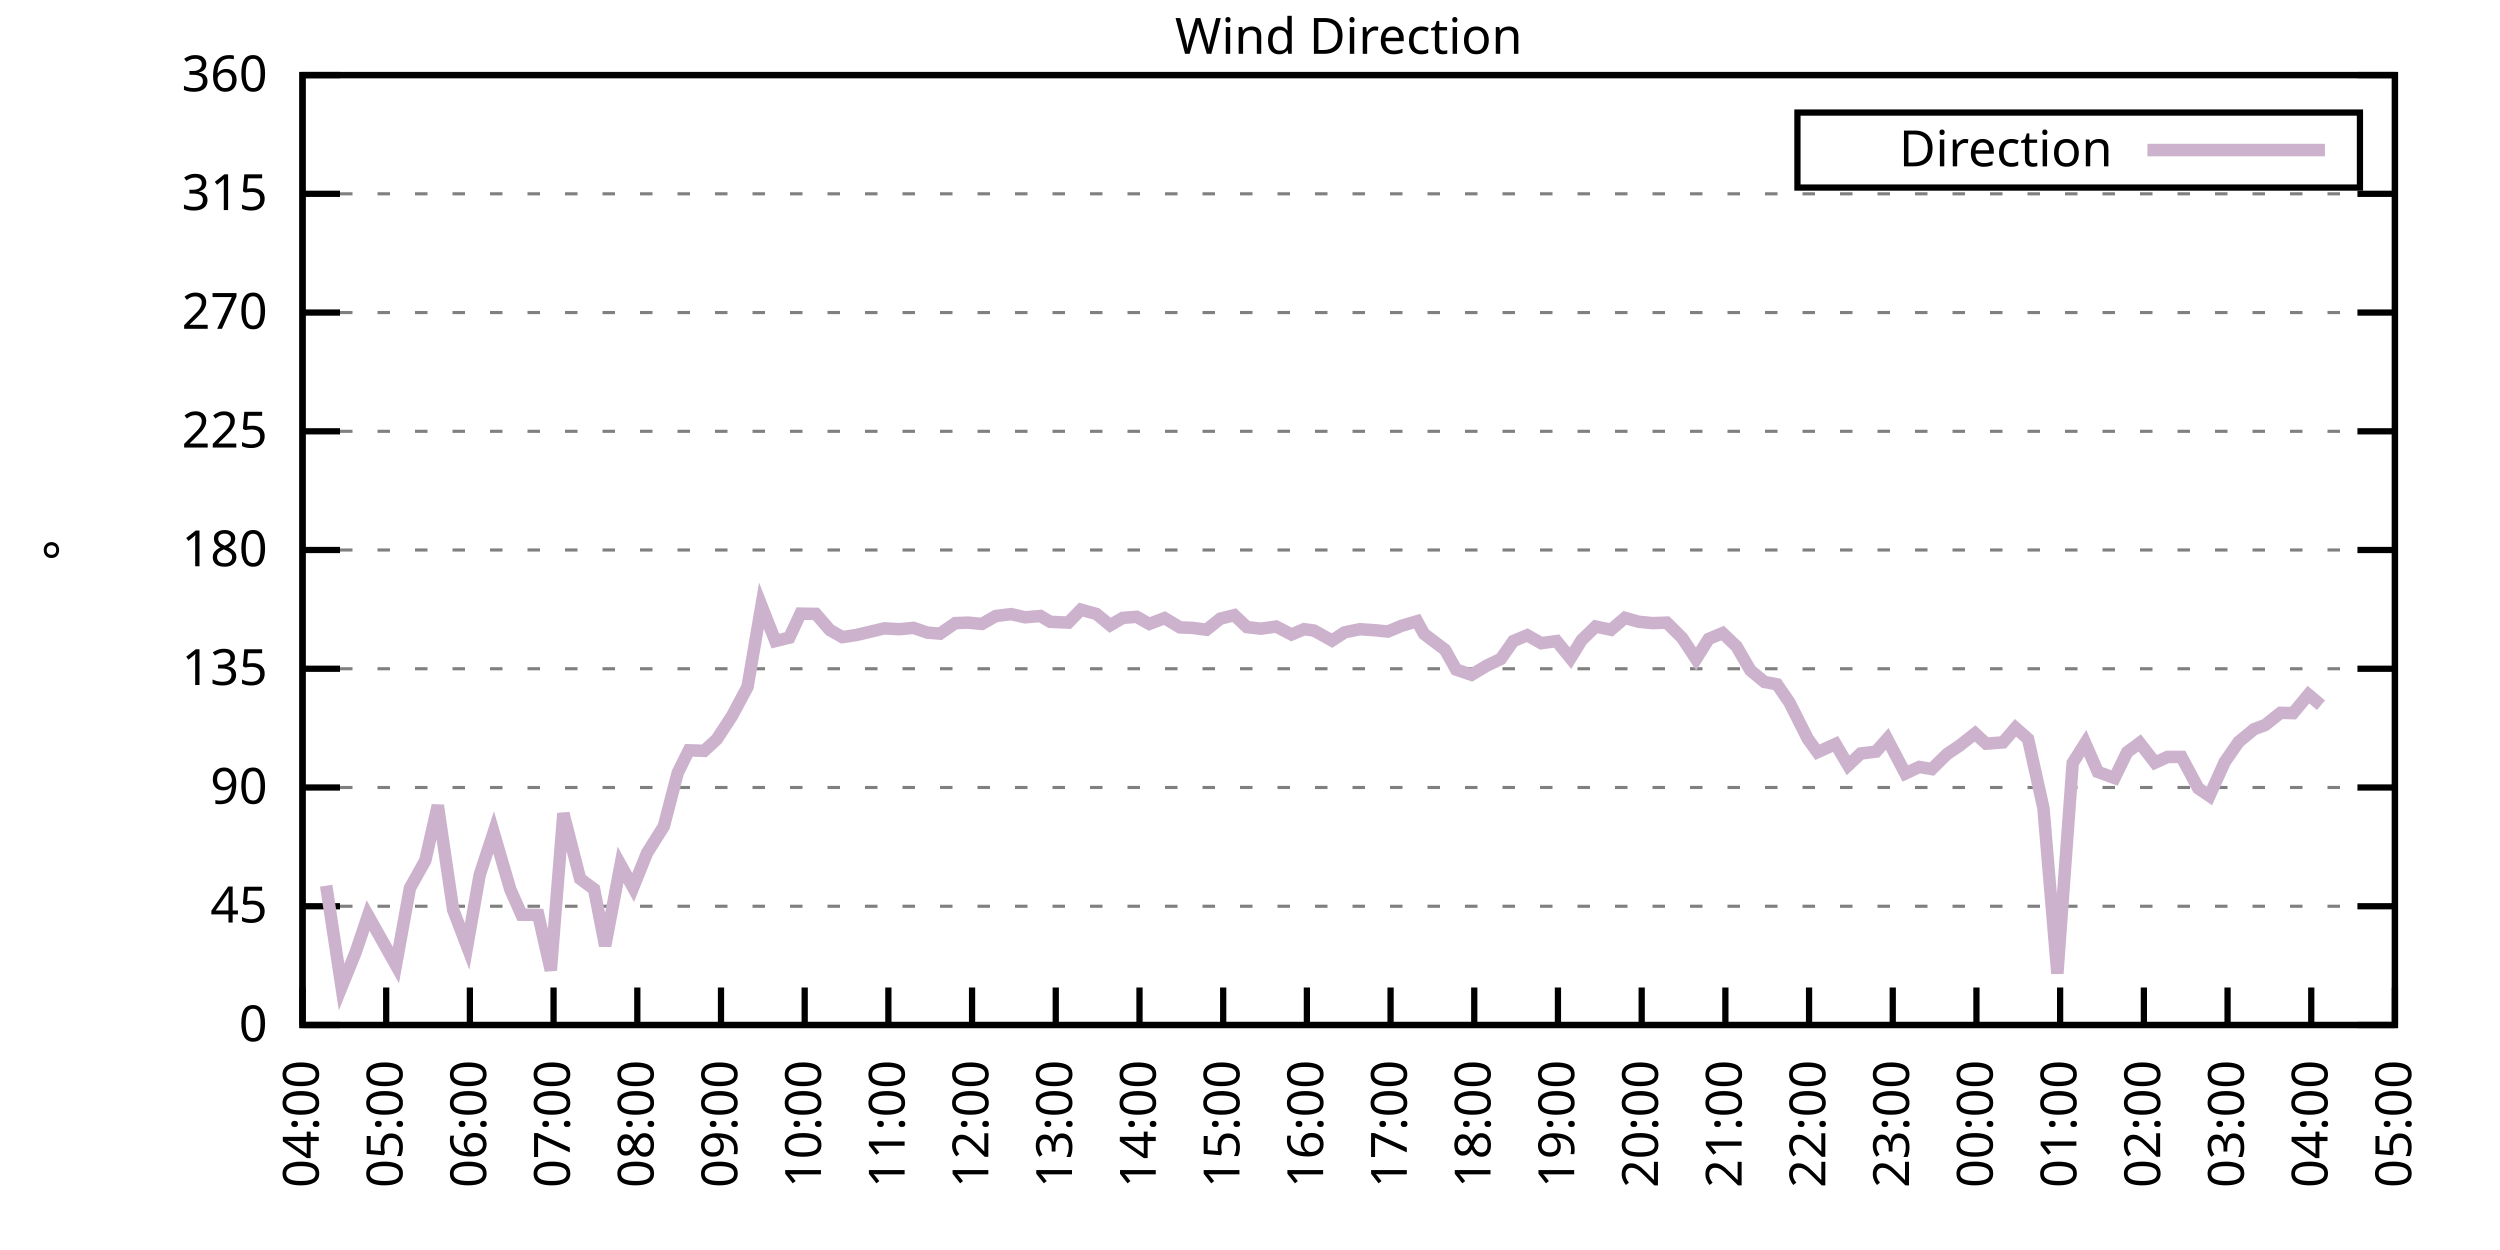
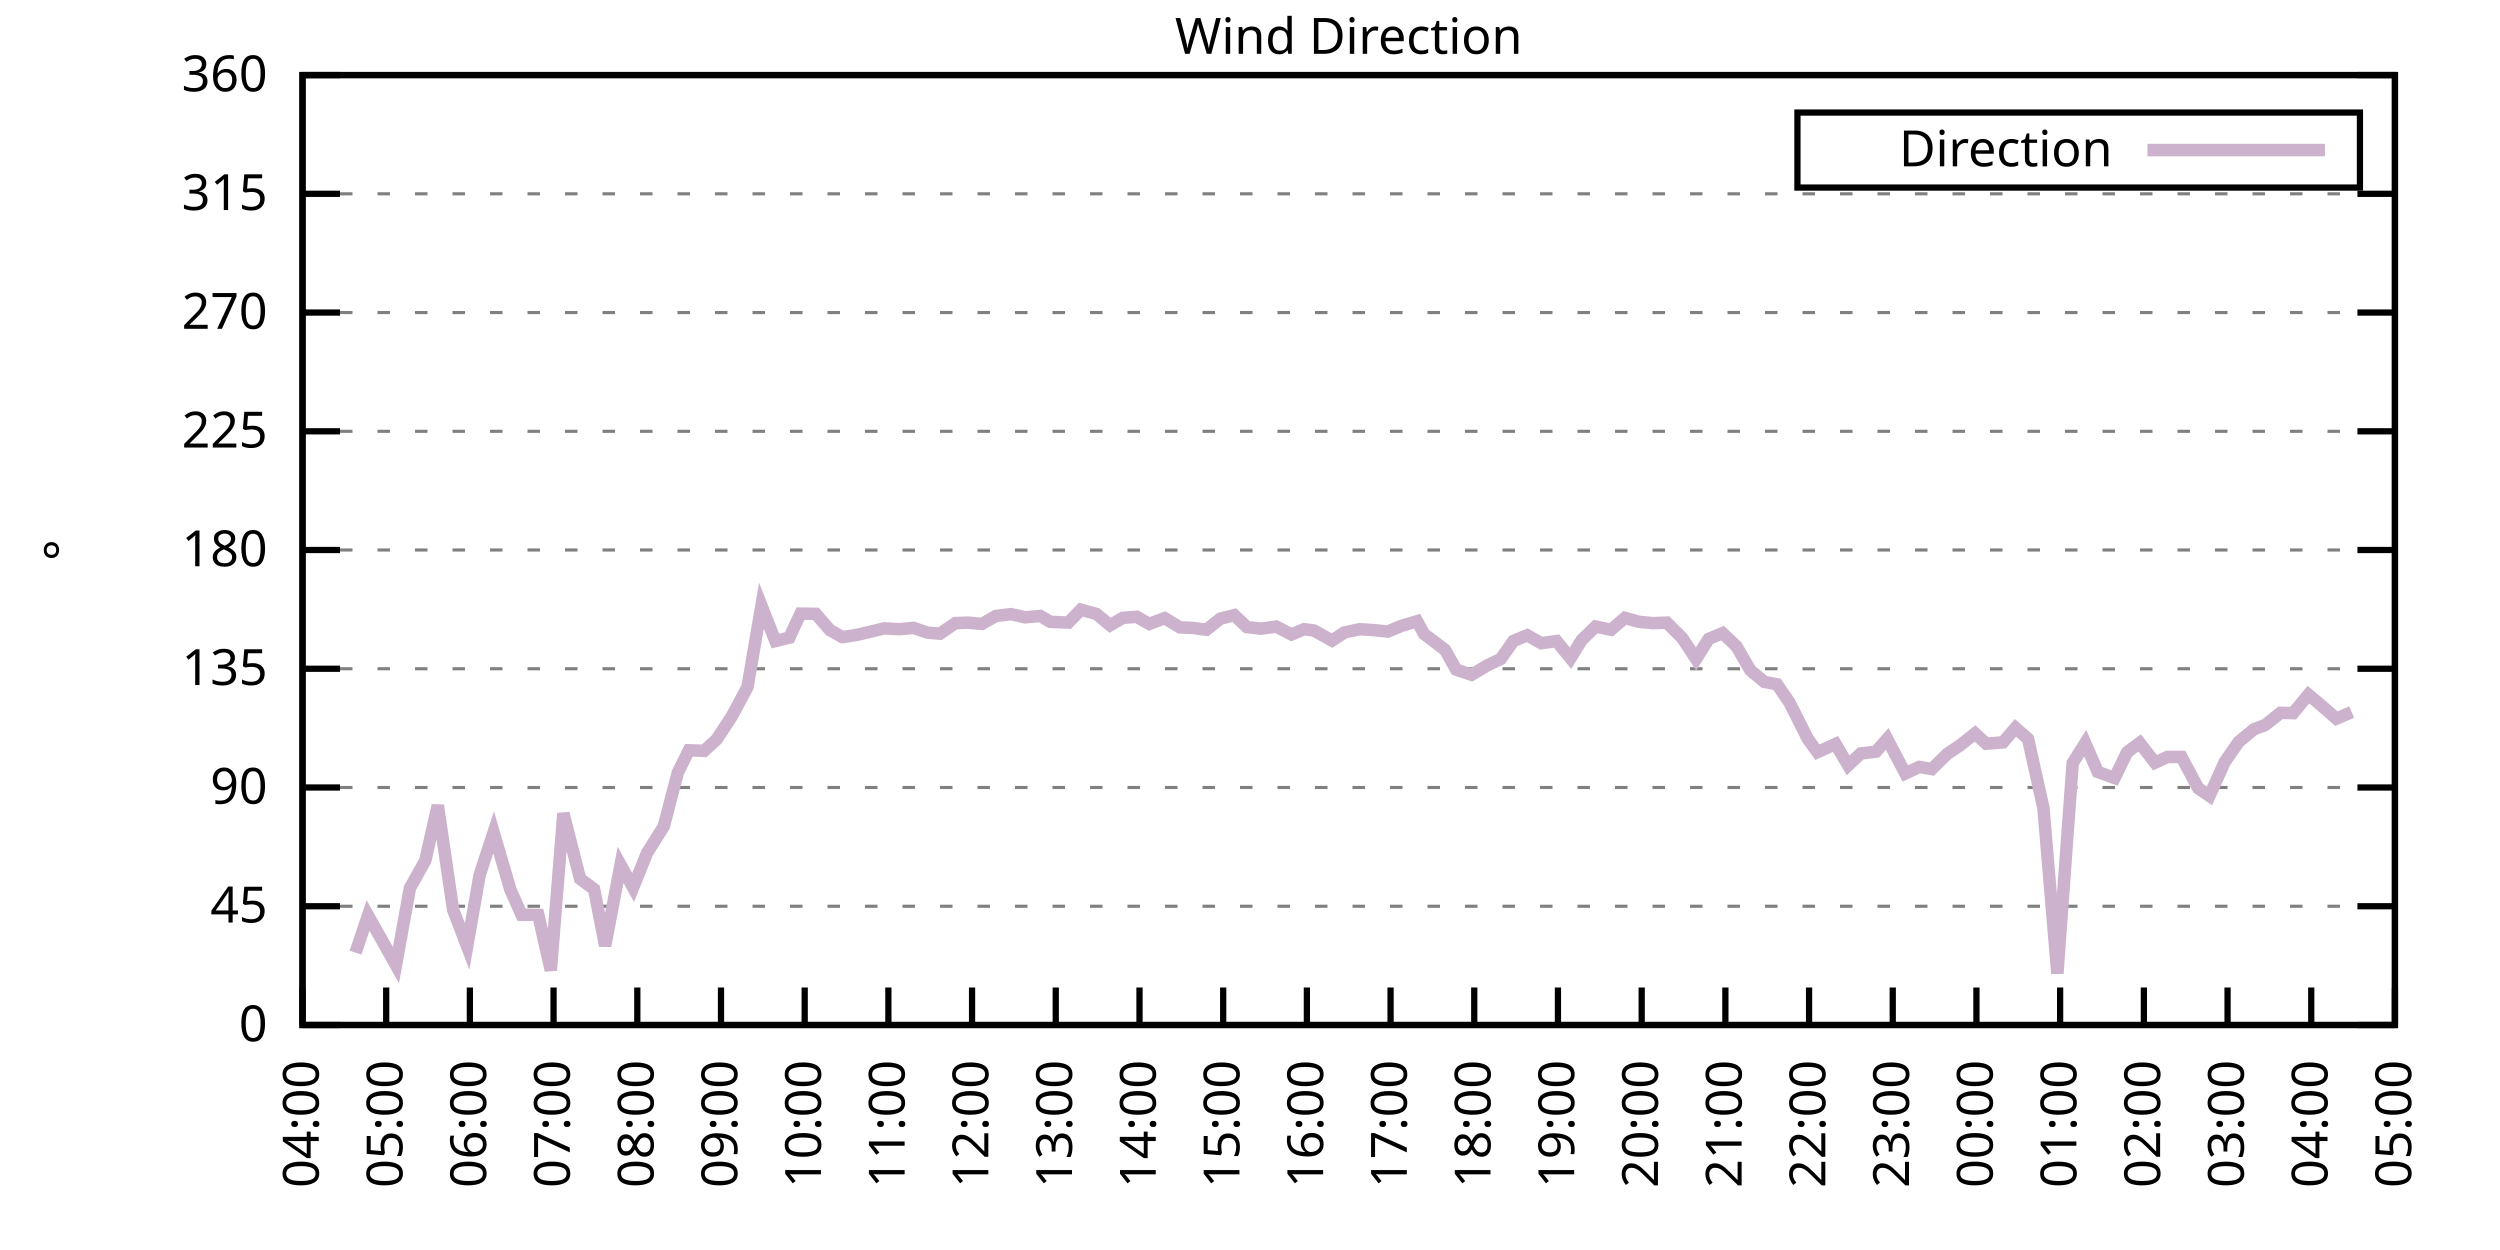
<svg xmlns="http://www.w3.org/2000/svg" xmlns:xlink="http://www.w3.org/1999/xlink" width="400" height="200" viewBox="0 0 400 200">
  <g id="gnuplot_canvas">
    <rect x="0" y="0" width="400" height="200" fill="none" />
    <defs>
      <circle id="gpDot" r="0.5" stroke-width="0.5" stroke="currentColor" />
      <path id="gpPt0" stroke-width="0.333" stroke="currentColor" d="M-1,0 h2 M0,-1 v2" />
      <path id="gpPt1" stroke-width="0.333" stroke="currentColor" d="M-1,-1 L1,1 M1,-1 L-1,1" />
      <path id="gpPt2" stroke-width="0.333" stroke="currentColor" d="M-1,0 L1,0 M0,-1 L0,1 M-1,-1 L1,1 M-1,1 L1,-1" />
      <rect id="gpPt3" stroke-width="0.333" stroke="currentColor" x="-1" y="-1" width="2" height="2" />
      <rect id="gpPt4" stroke-width="0.333" stroke="currentColor" fill="currentColor" x="-1" y="-1" width="2" height="2" />
      <circle id="gpPt5" stroke-width="0.333" stroke="currentColor" cx="0" cy="0" r="1" />
      <use xlink:href="#gpPt5" id="gpPt6" fill="currentColor" stroke="none" />
      <path id="gpPt7" stroke-width="0.333" stroke="currentColor" d="M0,-1.33 L-1.33,0.67 L1.33,0.67 z" />
      <use xlink:href="#gpPt7" id="gpPt8" fill="currentColor" stroke="none" />
      <use xlink:href="#gpPt7" id="gpPt9" stroke="currentColor" transform="rotate(180)" />
      <use xlink:href="#gpPt9" id="gpPt10" fill="currentColor" stroke="none" />
      <use xlink:href="#gpPt3" id="gpPt11" stroke="currentColor" transform="rotate(45)" />
      <use xlink:href="#gpPt11" id="gpPt12" fill="currentColor" stroke="none" />
      <path id="gpPt13" stroke-width="0.333" stroke="currentColor" d="M0,1.330 L1.265,0.411 L0.782,-1.067 L-0.782,-1.076 L-1.265,0.411 z" />
      <use xlink:href="#gpPt13" id="gpPt14" fill="currentColor" stroke="none" />
      <filter id="textbox" filterUnits="objectBoundingBox" x="0" y="0" height="1" width="1">
        <feFlood flood-color="white" flood-opacity="1" result="bgnd" />
        <feComposite in="SourceGraphic" in2="bgnd" operator="atop" />
      </filter>
      <filter id="greybox" filterUnits="objectBoundingBox" x="0" y="0" height="1" width="1">
        <feFlood flood-color="lightgrey" flood-opacity="1" result="grey" />
        <feComposite in="SourceGraphic" in2="grey" operator="atop" />
      </filter>
    </defs>
    <g fill="none" color="white" stroke="currentColor" stroke-width="1.00" stroke-linecap="butt" stroke-linejoin="miter">
</g>
    <g fill="none" color="black" stroke="currentColor" stroke-width="1.00" stroke-linecap="butt" stroke-linejoin="miter">
      <g stroke="none" shape-rendering="crispEdges">
        <polygon fill="rgb(255, 255, 255)" points="48.40,164.00 383.18,164.00 383.18,12.02 48.40,12.02 " />
      </g>
    </g>
    <g fill="none" color="black" stroke="currentColor" stroke-width="1.00" stroke-linecap="butt" stroke-linejoin="miter">
</g>
    <g fill="none" color="black" stroke="black" stroke-width="0.50" stroke-linecap="butt" stroke-linejoin="miter">
</g>
    <g fill="none" color="gray" stroke="currentColor" stroke-width="0.50" stroke-linecap="butt" stroke-linejoin="miter">
      <path stroke="gray" stroke-dasharray="2,4" class="gridline" d="M48.40,164.00 L383.19,164.00  " />
    </g>
    <g fill="none" color="gray" stroke="gray" stroke-width="1.00" stroke-linecap="butt" stroke-linejoin="miter">
</g>
    <g fill="none" color="black" stroke="currentColor" stroke-width="1.00" stroke-linecap="butt" stroke-linejoin="miter">
      <path stroke="black" d="M48.40,164.00 L54.40,164.00 M383.19,164.00 L377.19,164.00  " />
      <g transform="translate(42.80,166.60)" stroke="none" fill="black" font-family="Sans" font-size="8.00" text-anchor="end">
        <text>
          <tspan font-family="Sans"> 0</tspan>
        </text>
      </g>
    </g>
    <g fill="none" color="black" stroke="currentColor" stroke-width="1.00" stroke-linecap="butt" stroke-linejoin="miter">
</g>
    <g fill="none" color="black" stroke="black" stroke-width="0.50" stroke-linecap="butt" stroke-linejoin="miter">
</g>
    <g fill="none" color="gray" stroke="currentColor" stroke-width="0.50" stroke-linecap="butt" stroke-linejoin="miter">
      <path stroke="gray" stroke-dasharray="2,4" class="gridline" d="M48.40,145.00 L383.19,145.00  " />
    </g>
    <g fill="none" color="gray" stroke="gray" stroke-width="1.00" stroke-linecap="butt" stroke-linejoin="miter">
</g>
    <g fill="none" color="black" stroke="currentColor" stroke-width="1.00" stroke-linecap="butt" stroke-linejoin="miter">
      <path stroke="black" d="M48.40,145.00 L54.40,145.00 M383.19,145.00 L377.19,145.00  " />
      <g transform="translate(42.80,147.60)" stroke="none" fill="black" font-family="Sans" font-size="8.00" text-anchor="end">
        <text>
          <tspan font-family="Sans"> 45</tspan>
        </text>
      </g>
    </g>
    <g fill="none" color="black" stroke="currentColor" stroke-width="1.00" stroke-linecap="butt" stroke-linejoin="miter">
</g>
    <g fill="none" color="black" stroke="black" stroke-width="0.50" stroke-linecap="butt" stroke-linejoin="miter">
</g>
    <g fill="none" color="gray" stroke="currentColor" stroke-width="0.50" stroke-linecap="butt" stroke-linejoin="miter">
      <path stroke="gray" stroke-dasharray="2,4" class="gridline" d="M48.40,126.00 L383.19,126.00  " />
    </g>
    <g fill="none" color="gray" stroke="gray" stroke-width="1.00" stroke-linecap="butt" stroke-linejoin="miter">
</g>
    <g fill="none" color="black" stroke="currentColor" stroke-width="1.00" stroke-linecap="butt" stroke-linejoin="miter">
      <path stroke="black" d="M48.40,126.00 L54.40,126.00 M383.19,126.00 L377.19,126.00  " />
      <g transform="translate(42.80,128.60)" stroke="none" fill="black" font-family="Sans" font-size="8.00" text-anchor="end">
        <text>
          <tspan font-family="Sans"> 90</tspan>
        </text>
      </g>
    </g>
    <g fill="none" color="black" stroke="currentColor" stroke-width="1.00" stroke-linecap="butt" stroke-linejoin="miter">
</g>
    <g fill="none" color="black" stroke="black" stroke-width="0.50" stroke-linecap="butt" stroke-linejoin="miter">
</g>
    <g fill="none" color="gray" stroke="currentColor" stroke-width="0.50" stroke-linecap="butt" stroke-linejoin="miter">
      <path stroke="gray" stroke-dasharray="2,4" class="gridline" d="M48.40,107.00 L383.19,107.00  " />
    </g>
    <g fill="none" color="gray" stroke="gray" stroke-width="1.00" stroke-linecap="butt" stroke-linejoin="miter">
</g>
    <g fill="none" color="black" stroke="currentColor" stroke-width="1.00" stroke-linecap="butt" stroke-linejoin="miter">
      <path stroke="black" d="M48.40,107.00 L54.40,107.00 M383.19,107.00 L377.19,107.00  " />
      <g transform="translate(42.80,109.60)" stroke="none" fill="black" font-family="Sans" font-size="8.00" text-anchor="end">
        <text>
          <tspan font-family="Sans"> 135</tspan>
        </text>
      </g>
    </g>
    <g fill="none" color="black" stroke="currentColor" stroke-width="1.00" stroke-linecap="butt" stroke-linejoin="miter">
</g>
    <g fill="none" color="black" stroke="black" stroke-width="0.50" stroke-linecap="butt" stroke-linejoin="miter">
</g>
    <g fill="none" color="gray" stroke="currentColor" stroke-width="0.50" stroke-linecap="butt" stroke-linejoin="miter">
      <path stroke="gray" stroke-dasharray="2,4" class="gridline" d="M48.40,88.00 L383.19,88.00  " />
    </g>
    <g fill="none" color="gray" stroke="gray" stroke-width="1.00" stroke-linecap="butt" stroke-linejoin="miter">
</g>
    <g fill="none" color="black" stroke="currentColor" stroke-width="1.00" stroke-linecap="butt" stroke-linejoin="miter">
      <path stroke="black" d="M48.40,88.00 L54.40,88.00 M383.19,88.00 L377.19,88.00  " />
      <g transform="translate(42.80,90.60)" stroke="none" fill="black" font-family="Sans" font-size="8.00" text-anchor="end">
        <text>
          <tspan font-family="Sans"> 180</tspan>
        </text>
      </g>
    </g>
    <g fill="none" color="black" stroke="currentColor" stroke-width="1.00" stroke-linecap="butt" stroke-linejoin="miter">
</g>
    <g fill="none" color="black" stroke="black" stroke-width="0.50" stroke-linecap="butt" stroke-linejoin="miter">
</g>
    <g fill="none" color="gray" stroke="currentColor" stroke-width="0.50" stroke-linecap="butt" stroke-linejoin="miter">
      <path stroke="gray" stroke-dasharray="2,4" class="gridline" d="M48.40,69.01 L383.19,69.01  " />
    </g>
    <g fill="none" color="gray" stroke="gray" stroke-width="1.00" stroke-linecap="butt" stroke-linejoin="miter">
</g>
    <g fill="none" color="black" stroke="currentColor" stroke-width="1.00" stroke-linecap="butt" stroke-linejoin="miter">
      <path stroke="black" d="M48.40,69.01 L54.40,69.01 M383.19,69.01 L377.19,69.01  " />
      <g transform="translate(42.80,71.61)" stroke="none" fill="black" font-family="Sans" font-size="8.00" text-anchor="end">
        <text>
          <tspan font-family="Sans"> 225</tspan>
        </text>
      </g>
    </g>
    <g fill="none" color="black" stroke="currentColor" stroke-width="1.00" stroke-linecap="butt" stroke-linejoin="miter">
</g>
    <g fill="none" color="black" stroke="black" stroke-width="0.50" stroke-linecap="butt" stroke-linejoin="miter">
</g>
    <g fill="none" color="gray" stroke="currentColor" stroke-width="0.50" stroke-linecap="butt" stroke-linejoin="miter">
      <path stroke="gray" stroke-dasharray="2,4" class="gridline" d="M48.40,50.01 L383.19,50.01  " />
    </g>
    <g fill="none" color="gray" stroke="gray" stroke-width="1.00" stroke-linecap="butt" stroke-linejoin="miter">
</g>
    <g fill="none" color="black" stroke="currentColor" stroke-width="1.00" stroke-linecap="butt" stroke-linejoin="miter">
      <path stroke="black" d="M48.40,50.01 L54.40,50.01 M383.19,50.01 L377.19,50.01  " />
      <g transform="translate(42.80,52.61)" stroke="none" fill="black" font-family="Sans" font-size="8.00" text-anchor="end">
        <text>
          <tspan font-family="Sans"> 270</tspan>
        </text>
      </g>
    </g>
    <g fill="none" color="black" stroke="currentColor" stroke-width="1.00" stroke-linecap="butt" stroke-linejoin="miter">
</g>
    <g fill="none" color="black" stroke="black" stroke-width="0.50" stroke-linecap="butt" stroke-linejoin="miter">
</g>
    <g fill="none" color="gray" stroke="currentColor" stroke-width="0.50" stroke-linecap="butt" stroke-linejoin="miter">
      <path stroke="gray" stroke-dasharray="2,4" class="gridline" d="M48.40,31.01 L383.19,31.01  " />
    </g>
    <g fill="none" color="gray" stroke="gray" stroke-width="1.00" stroke-linecap="butt" stroke-linejoin="miter">
</g>
    <g fill="none" color="black" stroke="currentColor" stroke-width="1.00" stroke-linecap="butt" stroke-linejoin="miter">
      <path stroke="black" d="M48.40,31.01 L54.40,31.01 M383.19,31.01 L377.19,31.01  " />
      <g transform="translate(42.80,33.61)" stroke="none" fill="black" font-family="Sans" font-size="8.00" text-anchor="end">
        <text>
          <tspan font-family="Sans"> 315</tspan>
        </text>
      </g>
    </g>
    <g fill="none" color="black" stroke="currentColor" stroke-width="1.00" stroke-linecap="butt" stroke-linejoin="miter">
</g>
    <g fill="none" color="black" stroke="black" stroke-width="0.50" stroke-linecap="butt" stroke-linejoin="miter">
</g>
    <g fill="none" color="gray" stroke="currentColor" stroke-width="0.50" stroke-linecap="butt" stroke-linejoin="miter">
      <path stroke="gray" stroke-dasharray="2,4" class="gridline" d="M48.40,12.01 L383.19,12.01  " />
    </g>
    <g fill="none" color="gray" stroke="gray" stroke-width="1.00" stroke-linecap="butt" stroke-linejoin="miter">
</g>
    <g fill="none" color="black" stroke="currentColor" stroke-width="1.00" stroke-linecap="butt" stroke-linejoin="miter">
      <path stroke="black" d="M48.40,12.01 L54.40,12.01 M383.19,12.01 L377.19,12.01  " />
      <g transform="translate(42.80,14.61)" stroke="none" fill="black" font-family="Sans" font-size="8.00" text-anchor="end">
        <text>
          <tspan font-family="Sans"> 360</tspan>
        </text>
      </g>
    </g>
    <g fill="none" color="black" stroke="currentColor" stroke-width="1.00" stroke-linecap="butt" stroke-linejoin="miter">
      <path stroke="black" d="M48.40,164.00 L48.40,158.00  " />
      <g transform="translate(51.00,169.60) rotate(270.00)" stroke="none" fill="black" font-family="Sans" font-size="8.00" text-anchor="end">
        <text>
          <tspan font-family="Sans">04:00</tspan>
        </text>
      </g>
    </g>
    <g fill="none" color="black" stroke="currentColor" stroke-width="1.00" stroke-linecap="butt" stroke-linejoin="miter">
      <path stroke="black" d="M61.79,164.00 L61.79,158.00  " />
      <g transform="translate(64.39,169.60) rotate(270.00)" stroke="none" fill="black" font-family="Sans" font-size="8.00" text-anchor="end">
        <text>
          <tspan font-family="Sans">05:00</tspan>
        </text>
      </g>
    </g>
    <g fill="none" color="black" stroke="currentColor" stroke-width="1.00" stroke-linecap="butt" stroke-linejoin="miter">
      <path stroke="black" d="M75.18,164.00 L75.18,158.00  " />
      <g transform="translate(77.78,169.60) rotate(270.00)" stroke="none" fill="black" font-family="Sans" font-size="8.00" text-anchor="end">
        <text>
          <tspan font-family="Sans">06:00</tspan>
        </text>
      </g>
    </g>
    <g fill="none" color="black" stroke="currentColor" stroke-width="1.00" stroke-linecap="butt" stroke-linejoin="miter">
      <path stroke="black" d="M88.57,164.00 L88.57,158.00  " />
      <g transform="translate(91.17,169.60) rotate(270.00)" stroke="none" fill="black" font-family="Sans" font-size="8.00" text-anchor="end">
        <text>
          <tspan font-family="Sans">07:00</tspan>
        </text>
      </g>
    </g>
    <g fill="none" color="black" stroke="currentColor" stroke-width="1.00" stroke-linecap="butt" stroke-linejoin="miter">
      <path stroke="black" d="M101.97,164.00 L101.97,158.00  " />
      <g transform="translate(104.57,169.60) rotate(270.00)" stroke="none" fill="black" font-family="Sans" font-size="8.00" text-anchor="end">
        <text>
          <tspan font-family="Sans">08:00</tspan>
        </text>
      </g>
    </g>
    <g fill="none" color="black" stroke="currentColor" stroke-width="1.00" stroke-linecap="butt" stroke-linejoin="miter">
      <path stroke="black" d="M115.36,164.00 L115.36,158.00  " />
      <g transform="translate(117.96,169.60) rotate(270.00)" stroke="none" fill="black" font-family="Sans" font-size="8.00" text-anchor="end">
        <text>
          <tspan font-family="Sans">09:00</tspan>
        </text>
      </g>
    </g>
    <g fill="none" color="black" stroke="currentColor" stroke-width="1.00" stroke-linecap="butt" stroke-linejoin="miter">
      <path stroke="black" d="M128.75,164.00 L128.75,158.00  " />
      <g transform="translate(131.35,169.60) rotate(270.00)" stroke="none" fill="black" font-family="Sans" font-size="8.00" text-anchor="end">
        <text>
          <tspan font-family="Sans">10:00</tspan>
        </text>
      </g>
    </g>
    <g fill="none" color="black" stroke="currentColor" stroke-width="1.00" stroke-linecap="butt" stroke-linejoin="miter">
      <path stroke="black" d="M142.14,164.00 L142.14,158.00  " />
      <g transform="translate(144.74,169.60) rotate(270.00)" stroke="none" fill="black" font-family="Sans" font-size="8.00" text-anchor="end">
        <text>
          <tspan font-family="Sans">11:00</tspan>
        </text>
      </g>
    </g>
    <g fill="none" color="black" stroke="currentColor" stroke-width="1.00" stroke-linecap="butt" stroke-linejoin="miter">
      <path stroke="black" d="M155.53,164.00 L155.53,158.00  " />
      <g transform="translate(158.13,169.60) rotate(270.00)" stroke="none" fill="black" font-family="Sans" font-size="8.00" text-anchor="end">
        <text>
          <tspan font-family="Sans">12:00</tspan>
        </text>
      </g>
    </g>
    <g fill="none" color="black" stroke="currentColor" stroke-width="1.00" stroke-linecap="butt" stroke-linejoin="miter">
      <path stroke="black" d="M168.92,164.00 L168.92,158.00  " />
      <g transform="translate(171.52,169.60) rotate(270.00)" stroke="none" fill="black" font-family="Sans" font-size="8.00" text-anchor="end">
        <text>
          <tspan font-family="Sans">13:00</tspan>
        </text>
      </g>
    </g>
    <g fill="none" color="black" stroke="currentColor" stroke-width="1.00" stroke-linecap="butt" stroke-linejoin="miter">
      <path stroke="black" d="M182.32,164.00 L182.32,158.00  " />
      <g transform="translate(184.92,169.60) rotate(270.00)" stroke="none" fill="black" font-family="Sans" font-size="8.00" text-anchor="end">
        <text>
          <tspan font-family="Sans">14:00</tspan>
        </text>
      </g>
    </g>
    <g fill="none" color="black" stroke="currentColor" stroke-width="1.00" stroke-linecap="butt" stroke-linejoin="miter">
      <path stroke="black" d="M195.71,164.00 L195.71,158.00  " />
      <g transform="translate(198.31,169.60) rotate(270.00)" stroke="none" fill="black" font-family="Sans" font-size="8.00" text-anchor="end">
        <text>
          <tspan font-family="Sans">15:00</tspan>
        </text>
      </g>
    </g>
    <g fill="none" color="black" stroke="currentColor" stroke-width="1.00" stroke-linecap="butt" stroke-linejoin="miter">
      <path stroke="black" d="M209.10,164.00 L209.10,158.00  " />
      <g transform="translate(211.70,169.60) rotate(270.00)" stroke="none" fill="black" font-family="Sans" font-size="8.00" text-anchor="end">
        <text>
          <tspan font-family="Sans">16:00</tspan>
        </text>
      </g>
    </g>
    <g fill="none" color="black" stroke="currentColor" stroke-width="1.00" stroke-linecap="butt" stroke-linejoin="miter">
      <path stroke="black" d="M222.49,164.00 L222.49,158.00  " />
      <g transform="translate(225.09,169.60) rotate(270.00)" stroke="none" fill="black" font-family="Sans" font-size="8.00" text-anchor="end">
        <text>
          <tspan font-family="Sans">17:00</tspan>
        </text>
      </g>
    </g>
    <g fill="none" color="black" stroke="currentColor" stroke-width="1.00" stroke-linecap="butt" stroke-linejoin="miter">
      <path stroke="black" d="M235.88,164.00 L235.88,158.00  " />
      <g transform="translate(238.48,169.60) rotate(270.00)" stroke="none" fill="black" font-family="Sans" font-size="8.00" text-anchor="end">
        <text>
          <tspan font-family="Sans">18:00</tspan>
        </text>
      </g>
    </g>
    <g fill="none" color="black" stroke="currentColor" stroke-width="1.00" stroke-linecap="butt" stroke-linejoin="miter">
      <path stroke="black" d="M249.27,164.00 L249.27,158.00  " />
      <g transform="translate(251.87,169.60) rotate(270.00)" stroke="none" fill="black" font-family="Sans" font-size="8.00" text-anchor="end">
        <text>
          <tspan font-family="Sans">19:00</tspan>
        </text>
      </g>
    </g>
    <g fill="none" color="black" stroke="currentColor" stroke-width="1.00" stroke-linecap="butt" stroke-linejoin="miter">
      <path stroke="black" d="M262.67,164.00 L262.67,158.00  " />
      <g transform="translate(265.27,169.60) rotate(270.00)" stroke="none" fill="black" font-family="Sans" font-size="8.00" text-anchor="end">
        <text>
          <tspan font-family="Sans">20:00</tspan>
        </text>
      </g>
    </g>
    <g fill="none" color="black" stroke="currentColor" stroke-width="1.00" stroke-linecap="butt" stroke-linejoin="miter">
      <path stroke="black" d="M276.06,164.00 L276.06,158.00  " />
      <g transform="translate(278.66,169.60) rotate(270.00)" stroke="none" fill="black" font-family="Sans" font-size="8.00" text-anchor="end">
        <text>
          <tspan font-family="Sans">21:00</tspan>
        </text>
      </g>
    </g>
    <g fill="none" color="black" stroke="currentColor" stroke-width="1.00" stroke-linecap="butt" stroke-linejoin="miter">
      <path stroke="black" d="M289.45,164.00 L289.45,158.00  " />
      <g transform="translate(292.05,169.60) rotate(270.00)" stroke="none" fill="black" font-family="Sans" font-size="8.00" text-anchor="end">
        <text>
          <tspan font-family="Sans">22:00</tspan>
        </text>
      </g>
    </g>
    <g fill="none" color="black" stroke="currentColor" stroke-width="1.00" stroke-linecap="butt" stroke-linejoin="miter">
      <path stroke="black" d="M302.84,164.00 L302.84,158.00  " />
      <g transform="translate(305.44,169.60) rotate(270.00)" stroke="none" fill="black" font-family="Sans" font-size="8.00" text-anchor="end">
        <text>
          <tspan font-family="Sans">23:00</tspan>
        </text>
      </g>
    </g>
    <g fill="none" color="black" stroke="currentColor" stroke-width="1.00" stroke-linecap="butt" stroke-linejoin="miter">
      <path stroke="black" d="M316.23,164.00 L316.23,158.00  " />
      <g transform="translate(318.83,169.60) rotate(270.00)" stroke="none" fill="black" font-family="Sans" font-size="8.00" text-anchor="end">
        <text>
          <tspan font-family="Sans">00:00</tspan>
        </text>
      </g>
    </g>
    <g fill="none" color="black" stroke="currentColor" stroke-width="1.00" stroke-linecap="butt" stroke-linejoin="miter">
      <path stroke="black" d="M329.62,164.00 L329.62,158.00  " />
      <g transform="translate(332.22,169.60) rotate(270.00)" stroke="none" fill="black" font-family="Sans" font-size="8.00" text-anchor="end">
        <text>
          <tspan font-family="Sans">01:00</tspan>
        </text>
      </g>
    </g>
    <g fill="none" color="black" stroke="currentColor" stroke-width="1.00" stroke-linecap="butt" stroke-linejoin="miter">
      <path stroke="black" d="M343.02,164.00 L343.02,158.00  " />
      <g transform="translate(345.62,169.60) rotate(270.00)" stroke="none" fill="black" font-family="Sans" font-size="8.00" text-anchor="end">
        <text>
          <tspan font-family="Sans">02:00</tspan>
        </text>
      </g>
    </g>
    <g fill="none" color="black" stroke="currentColor" stroke-width="1.00" stroke-linecap="butt" stroke-linejoin="miter">
      <path stroke="black" d="M356.41,164.00 L356.41,158.00  " />
      <g transform="translate(359.01,169.60) rotate(270.00)" stroke="none" fill="black" font-family="Sans" font-size="8.00" text-anchor="end">
        <text>
          <tspan font-family="Sans">03:00</tspan>
        </text>
      </g>
    </g>
    <g fill="none" color="black" stroke="currentColor" stroke-width="1.00" stroke-linecap="butt" stroke-linejoin="miter">
      <path stroke="black" d="M369.80,164.00 L369.80,158.00  " />
      <g transform="translate(372.40,169.60) rotate(270.00)" stroke="none" fill="black" font-family="Sans" font-size="8.00" text-anchor="end">
        <text>
          <tspan font-family="Sans">04:00</tspan>
        </text>
      </g>
    </g>
    <g fill="none" color="black" stroke="currentColor" stroke-width="1.00" stroke-linecap="butt" stroke-linejoin="miter">
      <path stroke="black" d="M383.19,164.00 L383.19,158.00  " />
      <g transform="translate(385.79,169.60) rotate(270.00)" stroke="none" fill="black" font-family="Sans" font-size="8.00" text-anchor="end">
        <text>
          <tspan font-family="Sans">05:00</tspan>
        </text>
      </g>
    </g>
    <g fill="none" color="black" stroke="currentColor" stroke-width="1.00" stroke-linecap="butt" stroke-linejoin="miter">
</g>
    <g fill="none" color="black" stroke="currentColor" stroke-width="1.00" stroke-linecap="butt" stroke-linejoin="miter">
      <path stroke="black" d="M48.40,12.01 L48.40,164.00 L383.19,164.00 L383.19,12.01 L48.40,12.01 Z  " />
    </g>
    <g fill="none" color="black" stroke="currentColor" stroke-width="1.00" stroke-linecap="butt" stroke-linejoin="miter">
</g>
    <g fill="none" color="black" stroke="currentColor" stroke-width="1.00" stroke-linecap="butt" stroke-linejoin="miter">
      <path stroke="black" d="M287.59,30.01 L287.59,18.01 L377.59,18.01 L377.59,30.01 L287.59,30.01 Z  " />
    </g>
    <g id="Wind_direction_plot_1">
      <g fill="none" color="white" stroke="black" stroke-width="2.00" stroke-linecap="butt" stroke-linejoin="miter">
</g>
      <g fill="none" color="black" stroke="currentColor" stroke-width="2.00" stroke-linecap="butt" stroke-linejoin="miter">
        <g transform="translate(337.99,26.61)" stroke="none" fill="black" font-family="Sans" font-size="8.00" text-anchor="end">
          <text>
            <tspan font-family="Sans">Direction</tspan>
          </text>
        </g>
      </g>
      <g fill="none" color="black" stroke="currentColor" stroke-width="2.00" stroke-linecap="butt" stroke-linejoin="miter">
-         <path stroke="rgb(204, 178, 204)" d="M343.59,24.01 L371.99,24.01 M52.19,141.71 L54.65,157.92 L56.88,152.43 L58.89,146.48 L63.35,154.42 L65.59,142.09   L68.04,137.70 L70.05,128.87 L72.50,145.55 L74.74,151.42 L76.75,139.98 L78.98,133.18 L81.66,142.34 L83.44,146.35   L86.12,146.39 L88.13,155.26 L90.14,130.14 L92.82,140.61 L95.05,142.26 L96.83,151.33 L99.29,138.37 L101.30,142.00   L103.53,136.47 L106.21,132.21 L108.44,123.64 L110.22,120.05 L112.68,120.13 L114.69,118.28 L117.14,114.52 L119.60,109.92   L121.83,96.91 L124.06,102.57 L126.29,102.02 L128.08,98.18 L130.54,98.22 L132.77,100.80 L134.78,101.94 L137.01,101.60   L139.69,100.97 L141.47,100.54 L143.93,100.67 L146.16,100.46 L148.39,101.22 L150.40,101.39 L152.85,99.70 L154.86,99.62   L157.10,99.83 L159.33,98.56 L161.78,98.26 L164.01,98.77 L166.47,98.56 L168.03,99.49 L170.93,99.62 L172.94,97.55   L175.40,98.22 L177.63,100.04 L179.64,98.86 L181.87,98.69 L183.88,99.83 L186.33,98.90 L188.79,100.38 L190.80,100.46   L193.03,100.76 L195.26,98.98 L197.49,98.43 L199.50,100.33 L201.73,100.59 L204.19,100.25 L206.64,101.52 L208.65,100.67   L210.22,100.88 L213.12,102.49 L215.13,101.18 L217.58,100.67 L220.04,100.84 L222.04,101.05 L224.28,100.12 L226.73,99.40   L227.85,101.43 L231.20,103.96 L232.98,107.13 L235.44,107.97 L237.89,106.50 L240.12,105.44 L242.13,102.57 L244.36,101.64   L246.60,102.91 L249.05,102.57 L251.28,105.31 L253.07,102.40 L255.30,100.25 L257.76,100.76 L259.99,98.86 L262.22,99.49   L264.45,99.70 L266.68,99.62 L269.14,102.06 L271.37,105.44 L273.38,102.23 L275.61,101.30 L277.84,103.42 L280.07,107.26   L282.31,109.11 L284.32,109.49 L286.32,112.41 L289.23,118.19 L290.79,120.35 L293.69,119.04 L295.70,122.46 L297.71,120.56   L300.16,120.26 L301.95,118.23 L304.85,123.76 L307.08,122.71 L309.09,123.05 L311.54,120.64 L313.55,119.29 L316.01,117.35   L317.79,118.99 L320.47,118.78 L322.48,116.46 L324.49,118.23 L326.95,129.30 L329.18,155.77 L331.63,122.08 L333.64,118.91   L335.65,123.51 L338.33,124.48 L340.34,120.35 L342.35,118.87 L344.80,122.03 L346.81,121.11 L349.04,121.11 L351.72,126.13   L353.51,127.35 L355.96,121.91 L358.19,118.70 L360.65,116.67 L362.43,116.00 L364.89,114.05 L366.90,114.10 L369.35,111.14   L371.36,112.83  " />
+         <path stroke="rgb(204, 178, 204)" d="M343.59,24.01 L371.99,24.01 M56.88,152.43 L58.89,146.48 L63.35,154.42 L65.59,142.09 L68.04,137.70 L70.05,128.87   L72.50,145.55 L74.74,151.42 L76.75,139.98 L78.98,133.18 L81.66,142.34 L83.44,146.35 L86.12,146.39 L88.13,155.26   L90.14,130.14 L92.82,140.61 L95.05,142.26 L96.83,151.33 L99.29,138.37 L101.30,142.00 L103.53,136.47 L106.21,132.21   L108.44,123.64 L110.22,120.05 L112.68,120.13 L114.69,118.28 L117.14,114.52 L119.60,109.92 L121.83,96.91 L124.06,102.57   L126.29,102.02 L128.08,98.18 L130.54,98.22 L132.77,100.80 L134.78,101.94 L137.01,101.60 L139.69,100.97 L141.47,100.54   L143.93,100.67 L146.16,100.46 L148.39,101.22 L150.40,101.39 L152.85,99.70 L154.86,99.62 L157.10,99.83 L159.33,98.56   L161.78,98.26 L164.01,98.77 L166.47,98.56 L168.03,99.49 L170.93,99.62 L172.94,97.55 L175.40,98.22 L177.63,100.04   L179.64,98.86 L181.87,98.69 L183.88,99.83 L186.33,98.90 L188.79,100.38 L190.80,100.46 L193.03,100.76 L195.26,98.98   L197.49,98.43 L199.50,100.33 L201.73,100.59 L204.19,100.25 L206.64,101.52 L208.65,100.67 L210.22,100.88 L213.12,102.49   L215.13,101.18 L217.58,100.67 L220.04,100.84 L222.04,101.05 L224.28,100.12 L226.73,99.40 L227.85,101.43 L231.20,103.96   L232.98,107.13 L235.44,107.97 L237.89,106.50 L240.12,105.44 L242.13,102.57 L244.36,101.64 L246.60,102.91 L249.05,102.57   L251.28,105.31 L253.07,102.40 L255.30,100.25 L257.76,100.76 L259.99,98.86 L262.22,99.49 L264.45,99.70 L266.68,99.62   L269.14,102.06 L271.37,105.44 L273.38,102.23 L275.61,101.30 L277.84,103.42 L280.07,107.26 L282.31,109.11 L284.32,109.49   L286.32,112.41 L289.23,118.19 L290.79,120.35 L293.69,119.04 L295.70,122.46 L297.71,120.56 L300.16,120.26 L301.95,118.23   L304.85,123.76 L307.08,122.71 L309.09,123.05 L311.54,120.64 L313.55,119.29 L316.01,117.35 L317.79,118.99 L320.47,118.78   L322.48,116.46 L324.49,118.23 L326.95,129.30 L329.18,155.77 L331.63,122.08 L333.64,118.91 L335.65,123.51 L338.33,124.48   L340.34,120.35 L342.35,118.87 L344.80,122.03 L346.81,121.11 L349.04,121.11 L351.72,126.13 L353.51,127.35 L355.96,121.91   L358.19,118.70 L360.65,116.67 L362.43,116.00 L364.89,114.05 L366.90,114.10 L369.35,111.14 L371.36,112.83 L373.82,114.98   L376.27,113.93  " />
      </g>
    </g>
    <g fill="none" color="black" stroke="currentColor" stroke-width="2.00" stroke-linecap="butt" stroke-linejoin="miter">
</g>
    <g fill="none" color="black" stroke="black" stroke-width="1.00" stroke-linecap="butt" stroke-linejoin="miter">
</g>
    <g fill="none" color="black" stroke="currentColor" stroke-width="1.00" stroke-linecap="butt" stroke-linejoin="miter">
      <path stroke="black" d="M48.40,12.01 L48.40,164.00 L383.19,164.00 L383.19,12.01 L48.40,12.01 Z  " />
      <g transform="translate(12.80,88.01) rotate(270.00)" stroke="none" fill="black" font-family="Sans" font-size="8.00" text-anchor="middle">
        <text>
          <tspan font-family="Sans">°</tspan>
        </text>
      </g>
    </g>
    <g fill="none" color="black" stroke="currentColor" stroke-width="1.00" stroke-linecap="butt" stroke-linejoin="miter">
</g>
    <g fill="none" color="black" stroke="currentColor" stroke-width="1.00" stroke-linecap="butt" stroke-linejoin="miter">
      <g transform="translate(215.79,8.61)" stroke="none" fill="black" font-family="Sans" font-size="8.00" text-anchor="middle">
        <text>
          <tspan font-family="Sans">Wind Direction</tspan>
        </text>
      </g>
    </g>
    <g fill="none" color="black" stroke="currentColor" stroke-width="1.00" stroke-linecap="butt" stroke-linejoin="miter">
</g>
  </g>
</svg>
